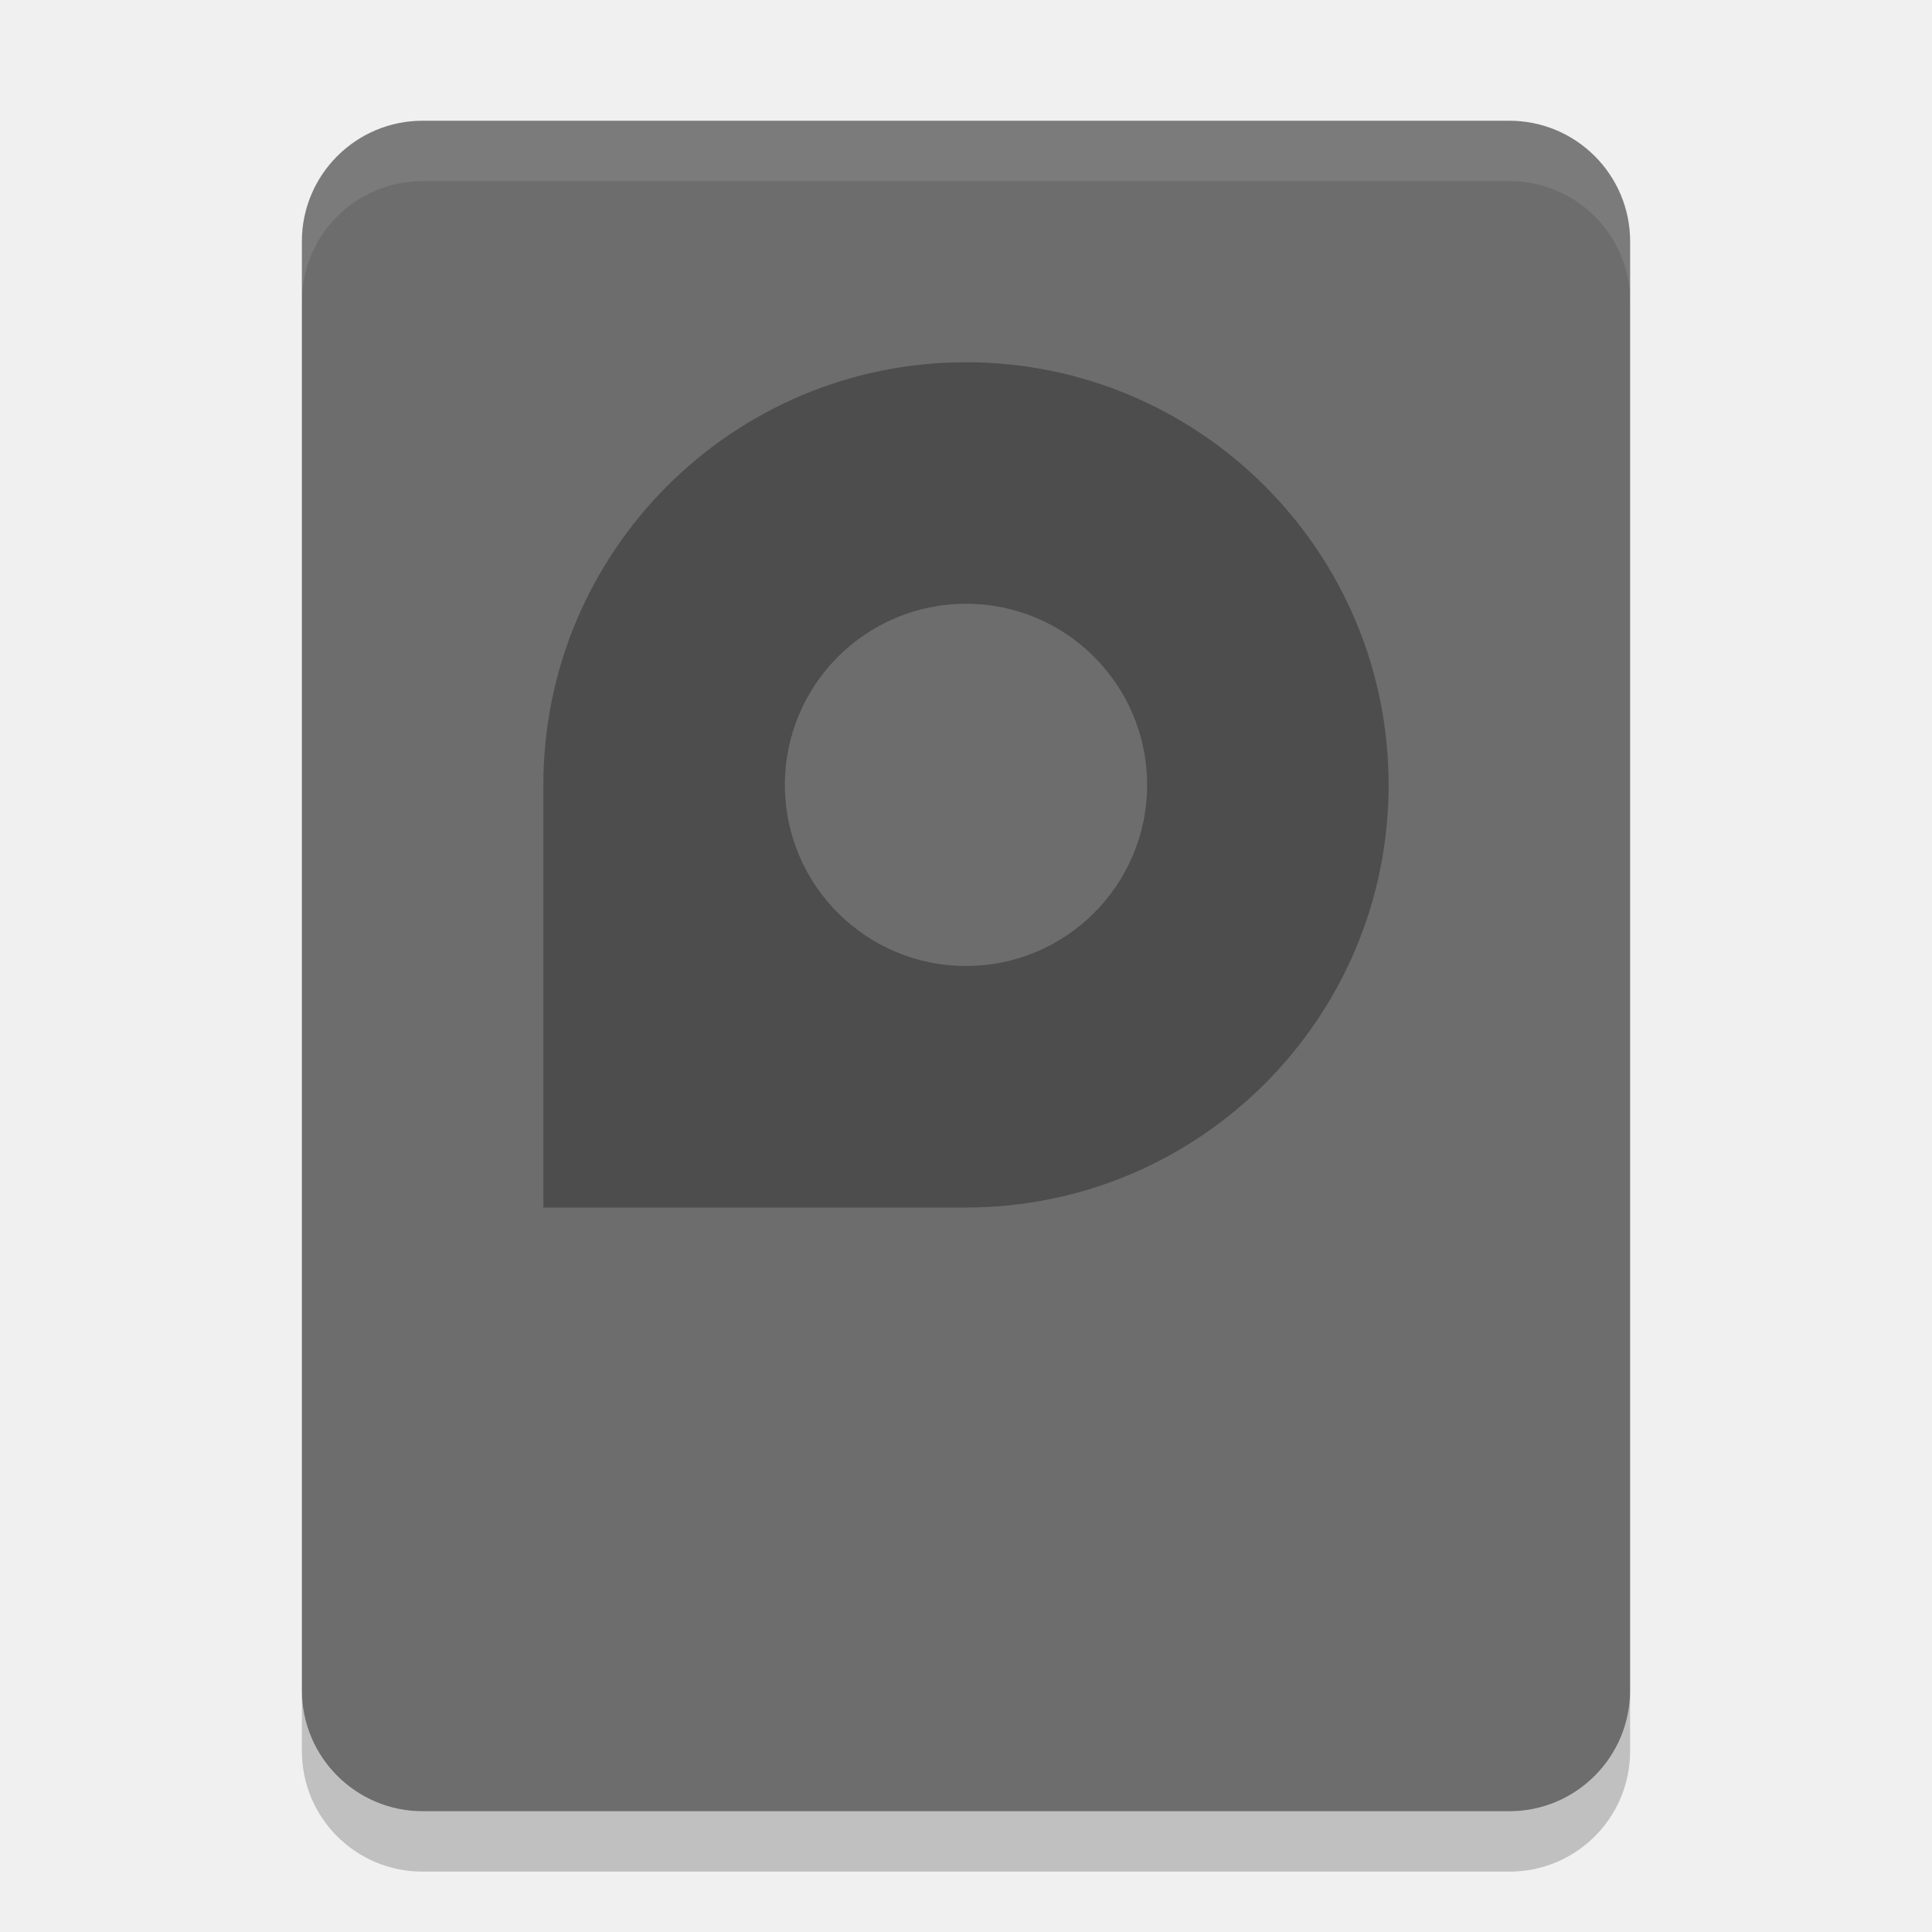
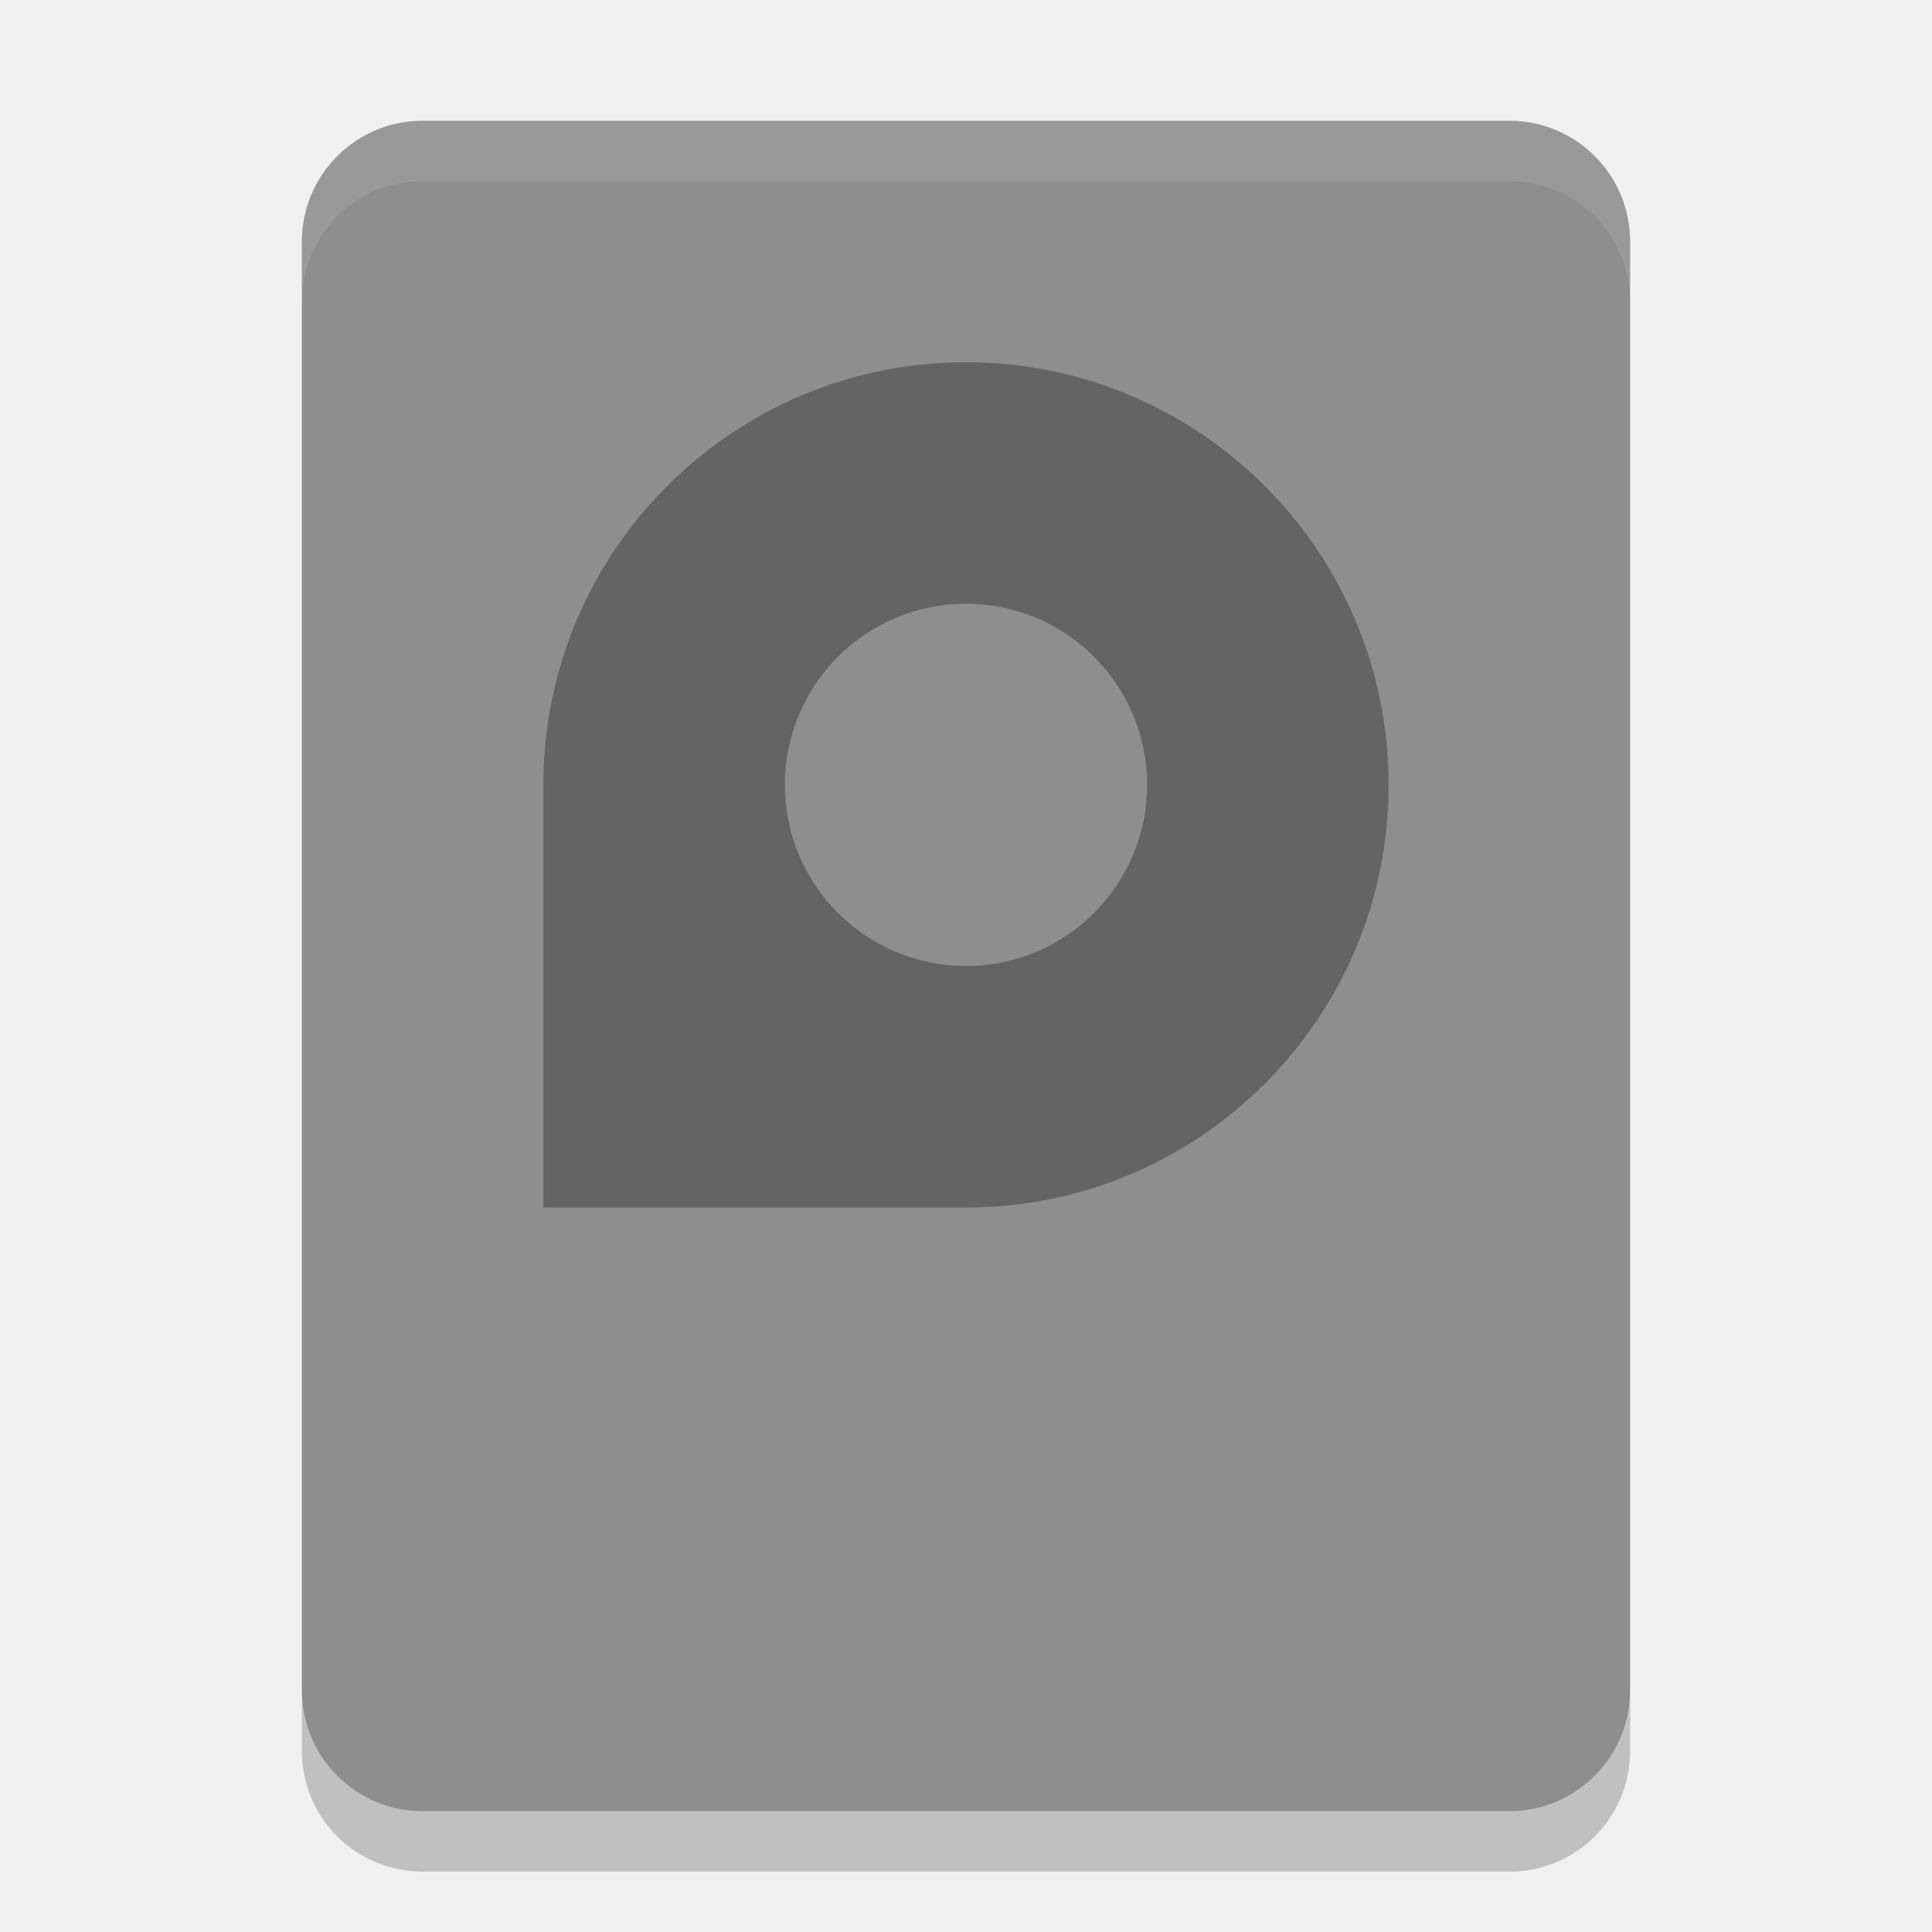
<svg xmlns="http://www.w3.org/2000/svg" height="32" width="32" version="1">
-   <rect transform="matrix(0,-1,-1,0,0,0)" rx="2" ry="2" height="22" width="28" y="-27" x="-30" fill="#6d6d6d" />
+   <rect transform="matrix(0,-1,-1,0,0,0)" rx="2" ry="2" height="22" width="28" y="-27" x="-30" fill="#8e8e8e" />
  <path opacity=".1" fill="#fff" d="m7 2c-1.108 0-2 0.892-2 2v1c0-1.108 0.892-2 2-2h18c1.108 0 2 0.892 2 2v-1c0-1.108-0.892-2-2-2h-18z" />
  <path opacity=".2" d="m7 31c-1.108 0-2-0.892-2-2v-1c0 1.108 0.892 2 2 2h18c1.108 0 2-0.892 2-2v1c0 1.108-0.892 2-2 2h-18z" />
  <path opacity=".3" style="enable-background:new" d="m16 6c-3.866 0-7 3.134-7 7v7h7c3.866 0 7-3.134 7-7s-3.134-7-7-7zm0 4a3 3 0 0 1 3 3 3 3 0 0 1 -3 3 3 3 0 0 1 -3 -3 3 3 0 0 1 3 -3z" />
</svg>
